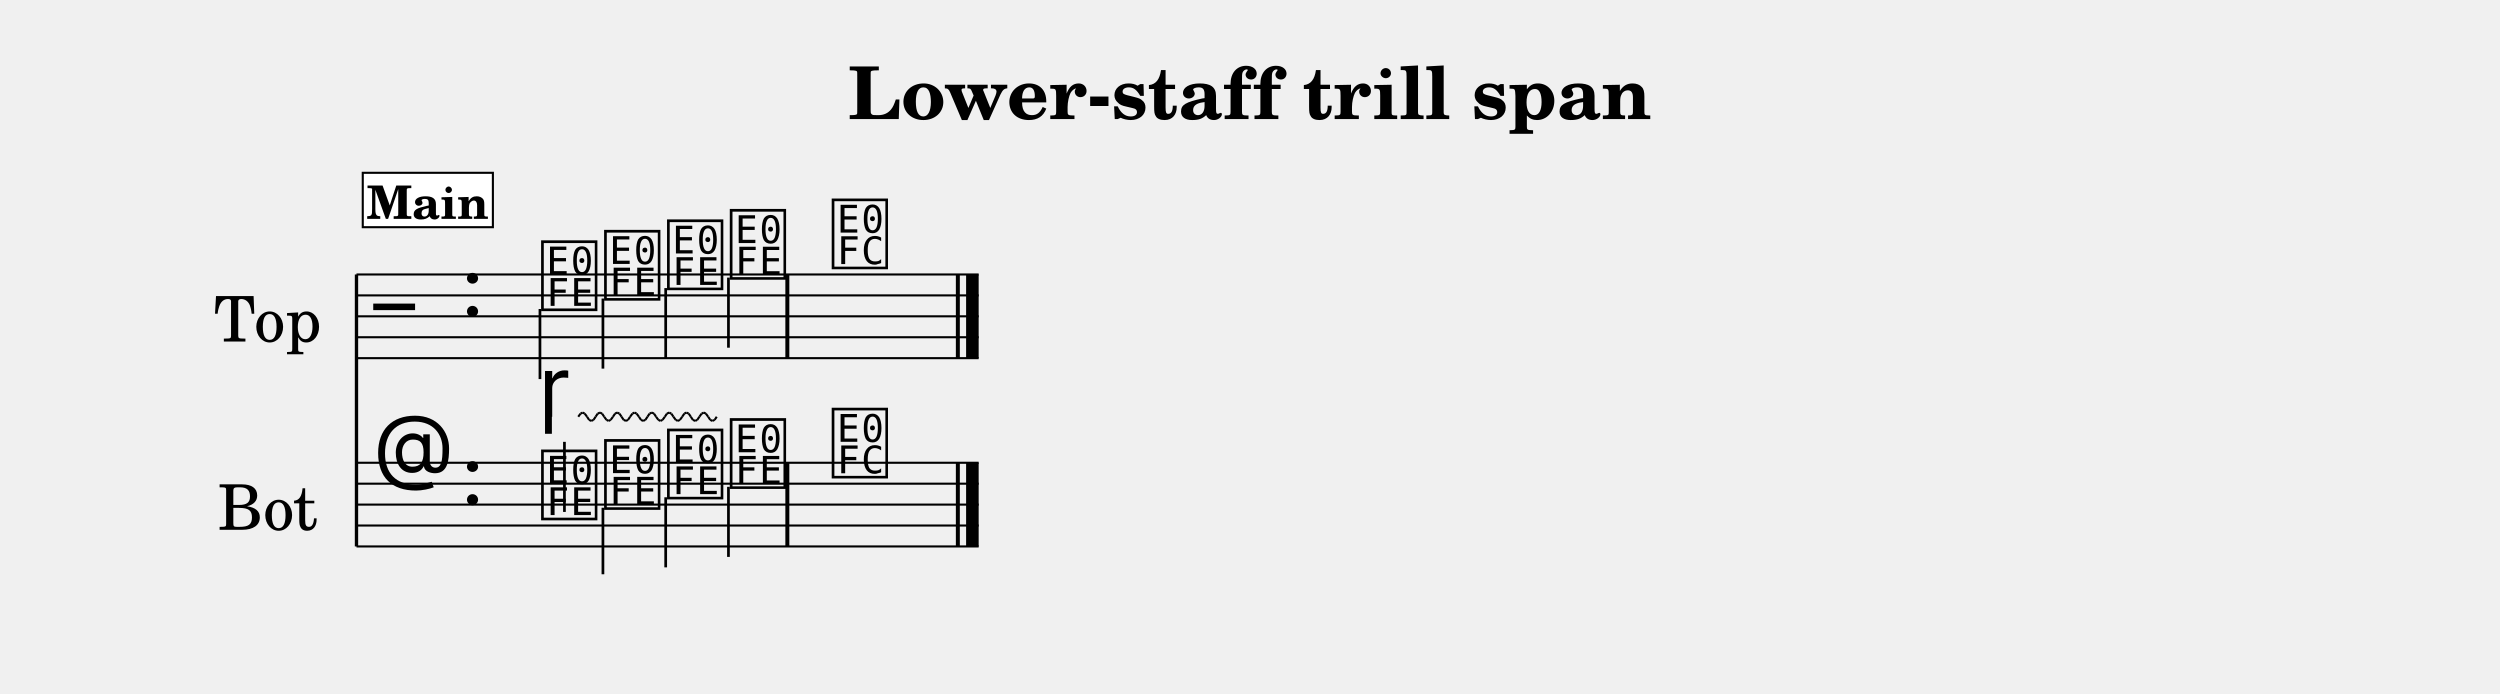
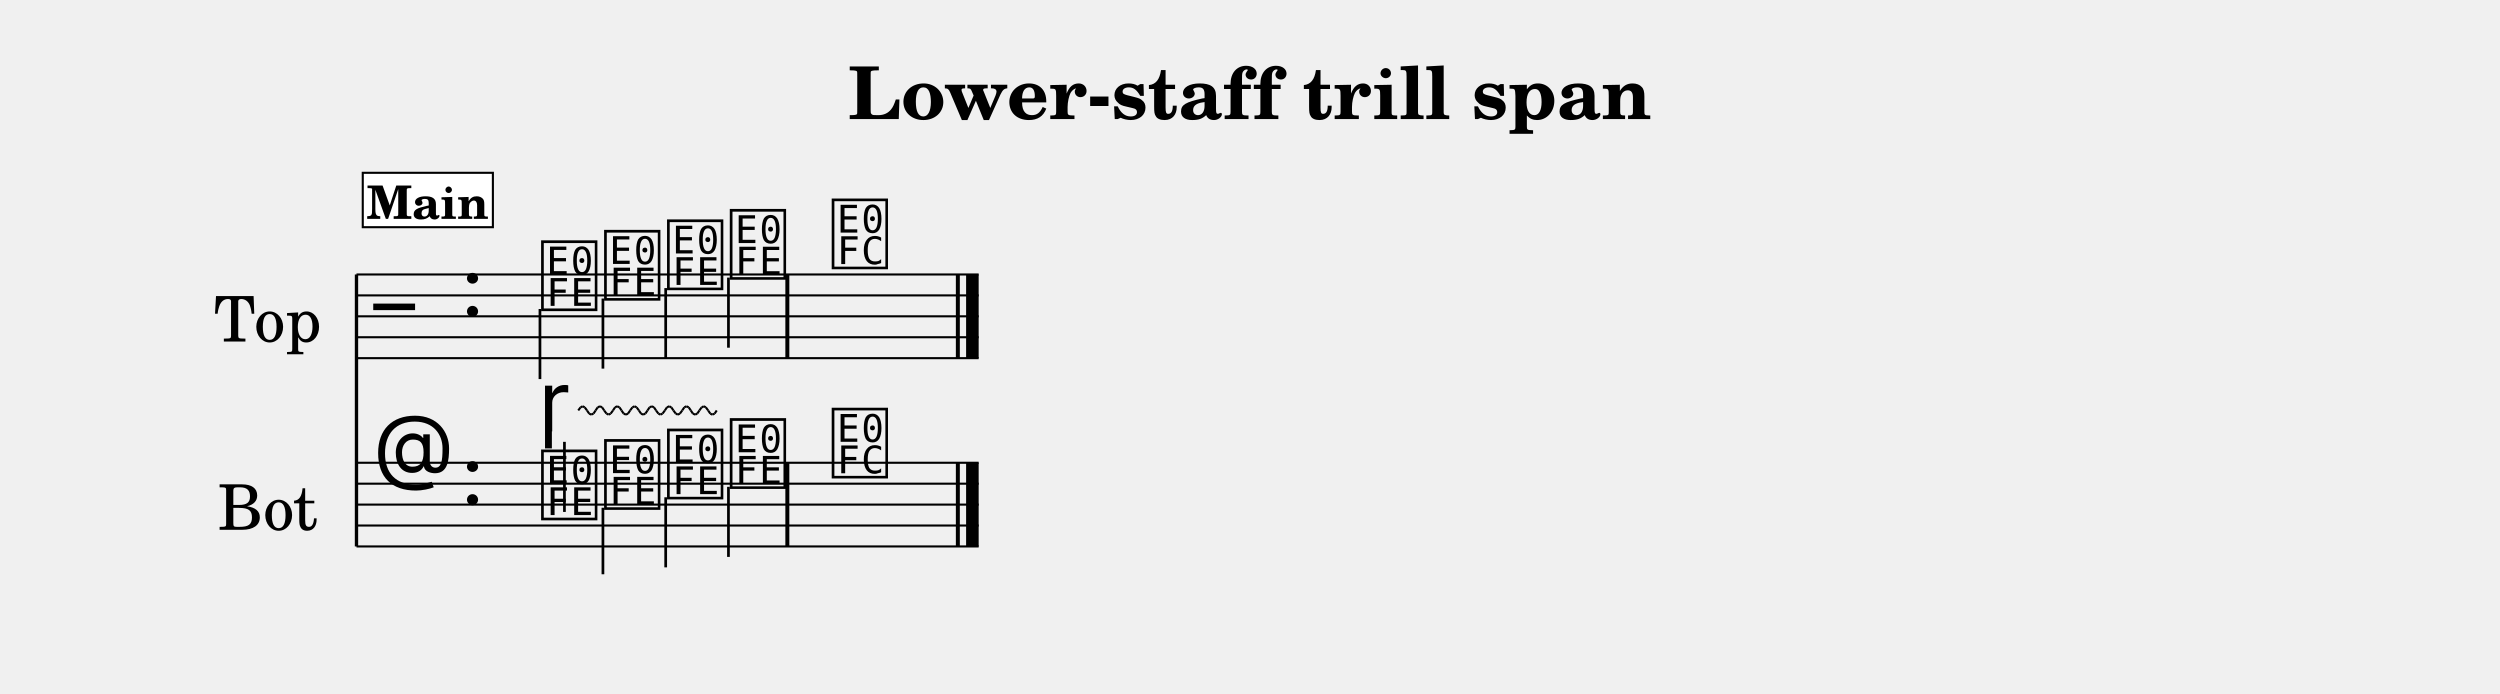
<svg xmlns="http://www.w3.org/2000/svg" width="1195.0" height="331.4" viewBox="0 0 119.50 33.14" font-family="TeX Gyre Schola, serif">
  <style>
  @font-face { font-family: 'Emmentaler'; src: local('Emmentaler'); }
  .music { font-family: 'Emmentaler', serif; }
</style>
  <text x="59.75" y="5.69" font-size="3.49" font-weight="bold" text-anchor="middle" data-pos="329">Lower-staff trill span</text>
  <g transform="translate(8.54,0.00) scale(1,1)">
    <text x="4.25" y="15.12" font-size="3.00" text-anchor="middle" dominant-baseline="central">Top</text>
    <text x="4.25" y="24.12" font-size="3.00" text-anchor="middle" dominant-baseline="central">Bot</text>
    <line x1="8.50" y1="13.12" x2="8.50" y2="26.12" stroke="#000000" stroke-width="0.160" />
    <line x1="8.50" y1="13.12" x2="38.24" y2="13.12" stroke="#000000" stroke-width="0.100" />
    <line x1="8.50" y1="14.12" x2="38.24" y2="14.12" stroke="#000000" stroke-width="0.100" />
    <line x1="8.50" y1="15.12" x2="38.24" y2="15.12" stroke="#000000" stroke-width="0.100" />
    <line x1="8.50" y1="16.12" x2="38.24" y2="16.12" stroke="#000000" stroke-width="0.100" />
    <line x1="8.50" y1="17.12" x2="38.24" y2="17.12" stroke="#000000" stroke-width="0.100" />
    <text class="music" x="9.30" y="16.12" font-size="4.00"></text>
    <text class="music" x="13.50" y="15.12" font-size="4.00" data-pos="354"></text>
    <text class="music" x="17.20" y="14.62" font-size="4.00" data-pos="448"></text>
    <line x1="17.27" y1="14.77" x2="17.27" y2="18.12" stroke="#000000" stroke-width="0.130" />
    <text class="music" x="20.21" y="14.12" font-size="4.00" data-pos="452"></text>
    <line x1="20.28" y1="14.27" x2="20.28" y2="17.62" stroke="#000000" stroke-width="0.130" />
    <text class="music" x="23.22" y="13.62" font-size="4.00" data-pos="454"></text>
    <line x1="23.28" y1="13.77" x2="23.28" y2="17.12" stroke="#000000" stroke-width="0.130" />
    <text class="music" x="26.22" y="13.12" font-size="4.00" data-pos="456"></text>
    <line x1="26.28" y1="13.27" x2="26.28" y2="16.62" stroke="#000000" stroke-width="0.130" />
    <text class="music" x="31.09" y="12.62" font-size="4.00" data-pos="460"></text>
    <rect x="29.00" y="13.12" width="0.19" height="4.00" data-pos="458" />
    <rect x="37.15" y="13.12" width="0.19" height="4.00" data-pos="463" />
    <rect x="37.64" y="13.12" width="0.60" height="4.00" data-pos="463" />
    <line x1="8.50" y1="22.12" x2="38.24" y2="22.12" stroke="#000000" stroke-width="0.100" />
    <line x1="8.50" y1="23.12" x2="38.24" y2="23.12" stroke="#000000" stroke-width="0.100" />
    <line x1="8.50" y1="24.12" x2="38.24" y2="24.12" stroke="#000000" stroke-width="0.100" />
    <line x1="8.50" y1="25.12" x2="38.24" y2="25.12" stroke="#000000" stroke-width="0.100" />
    <line x1="8.50" y1="26.12" x2="38.24" y2="26.12" stroke="#000000" stroke-width="0.100" />
    <text class="music" x="9.30" y="23.12" font-size="4.00"></text>
    <text class="music" x="13.50" y="24.12" font-size="4.00" data-pos="354"></text>
    <text class="music" x="17.20" y="24.62" font-size="4.00" data-pos="475"></text>
    <line x1="18.44" y1="24.47" x2="18.44" y2="21.12" stroke="#000000" stroke-width="0.130" />
    <text class="music" x="20.21" y="24.12" font-size="4.00" data-pos="493"></text>
    <line x1="20.28" y1="24.27" x2="20.28" y2="27.45" stroke="#000000" stroke-width="0.130" />
    <text class="music" x="23.22" y="23.62" font-size="4.00" data-pos="495"></text>
    <line x1="23.28" y1="23.77" x2="23.28" y2="27.12" stroke="#000000" stroke-width="0.130" />
    <text class="music" x="26.22" y="23.12" font-size="4.00" data-pos="497"></text>
    <line x1="26.28" y1="23.27" x2="26.28" y2="26.62" stroke="#000000" stroke-width="0.130" />
    <text class="music" x="31.09" y="22.62" font-size="4.00" data-pos="515"></text>
    <rect x="29.00" y="22.12" width="0.19" height="4.00" data-pos="513" />
    <rect x="37.15" y="22.12" width="0.19" height="4.00" data-pos="518" />
    <rect x="37.64" y="22.12" width="0.60" height="4.00" data-pos="518" />
-     <text class="music" x="17.20" y="19.92" font-size="4.00" data-pos="477"></text>
-     <line x1="19.10" y1="19.92" x2="19.21" y2="19.77" stroke="#000000" stroke-width="0.100" data-pos="477" />
-     <line x1="19.21" y1="19.77" x2="19.31" y2="19.72" stroke="#000000" stroke-width="0.100" data-pos="477" />
-     <line x1="19.31" y1="19.72" x2="19.41" y2="19.77" stroke="#000000" stroke-width="0.100" data-pos="477" />
-     <line x1="19.41" y1="19.77" x2="19.52" y2="19.92" stroke="#000000" stroke-width="0.100" data-pos="477" />
-     <line x1="19.52" y1="19.92" x2="19.62" y2="20.07" stroke="#000000" stroke-width="0.100" data-pos="477" />
-     <line x1="19.62" y1="20.07" x2="19.72" y2="20.12" stroke="#000000" stroke-width="0.100" data-pos="477" />
-     <line x1="19.72" y1="20.12" x2="19.83" y2="20.07" stroke="#000000" stroke-width="0.100" data-pos="477" />
-     <line x1="19.83" y1="20.07" x2="19.93" y2="19.92" stroke="#000000" stroke-width="0.100" data-pos="477" />
-     <line x1="19.93" y1="19.92" x2="20.03" y2="19.77" stroke="#000000" stroke-width="0.100" data-pos="477" />
-     <line x1="20.03" y1="19.77" x2="20.14" y2="19.72" stroke="#000000" stroke-width="0.100" data-pos="477" />
-     <line x1="20.14" y1="19.72" x2="20.24" y2="19.77" stroke="#000000" stroke-width="0.100" data-pos="477" />
-     <line x1="20.24" y1="19.77" x2="20.34" y2="19.92" stroke="#000000" stroke-width="0.100" data-pos="477" />
-     <line x1="20.34" y1="19.92" x2="20.45" y2="20.07" stroke="#000000" stroke-width="0.100" data-pos="477" />
-     <line x1="20.45" y1="20.07" x2="20.55" y2="20.12" stroke="#000000" stroke-width="0.100" data-pos="477" />
-     <line x1="20.55" y1="20.12" x2="20.65" y2="20.07" stroke="#000000" stroke-width="0.100" data-pos="477" />
-     <line x1="20.65" y1="20.07" x2="20.76" y2="19.92" stroke="#000000" stroke-width="0.100" data-pos="477" />
-     <line x1="20.76" y1="19.92" x2="20.86" y2="19.77" stroke="#000000" stroke-width="0.100" data-pos="477" />
-     <line x1="20.86" y1="19.77" x2="20.96" y2="19.72" stroke="#000000" stroke-width="0.100" data-pos="477" />
-     <line x1="20.96" y1="19.72" x2="21.07" y2="19.77" stroke="#000000" stroke-width="0.100" data-pos="477" />
-     <line x1="21.07" y1="19.77" x2="21.17" y2="19.92" stroke="#000000" stroke-width="0.100" data-pos="477" />
-     <line x1="21.17" y1="19.92" x2="21.27" y2="20.07" stroke="#000000" stroke-width="0.100" data-pos="477" />
-     <line x1="21.27" y1="20.07" x2="21.38" y2="20.12" stroke="#000000" stroke-width="0.100" data-pos="477" />
-     <line x1="21.38" y1="20.12" x2="21.48" y2="20.07" stroke="#000000" stroke-width="0.100" data-pos="477" />
-     <line x1="21.48" y1="20.07" x2="21.58" y2="19.92" stroke="#000000" stroke-width="0.100" data-pos="477" />
-     <line x1="21.58" y1="19.92" x2="21.69" y2="19.77" stroke="#000000" stroke-width="0.100" data-pos="477" />
-     <line x1="21.69" y1="19.77" x2="21.79" y2="19.72" stroke="#000000" stroke-width="0.100" data-pos="477" />
-     <line x1="21.79" y1="19.72" x2="21.89" y2="19.77" stroke="#000000" stroke-width="0.100" data-pos="477" />
-     <line x1="21.89" y1="19.77" x2="22.00" y2="19.92" stroke="#000000" stroke-width="0.100" data-pos="477" />
-     <line x1="22.00" y1="19.92" x2="22.10" y2="20.07" stroke="#000000" stroke-width="0.100" data-pos="477" />
-     <line x1="22.10" y1="20.07" x2="22.20" y2="20.12" stroke="#000000" stroke-width="0.100" data-pos="477" />
-     <line x1="22.20" y1="20.12" x2="22.31" y2="20.07" stroke="#000000" stroke-width="0.100" data-pos="477" />
-     <line x1="22.31" y1="20.07" x2="22.41" y2="19.92" stroke="#000000" stroke-width="0.100" data-pos="477" />
-     <line x1="22.41" y1="19.92" x2="22.51" y2="19.77" stroke="#000000" stroke-width="0.100" data-pos="477" />
-     <line x1="22.51" y1="19.77" x2="22.62" y2="19.72" stroke="#000000" stroke-width="0.100" data-pos="477" />
-     <line x1="22.62" y1="19.72" x2="22.72" y2="19.77" stroke="#000000" stroke-width="0.100" data-pos="477" />
-     <line x1="22.72" y1="19.77" x2="22.82" y2="19.92" stroke="#000000" stroke-width="0.100" data-pos="477" />
-     <line x1="22.82" y1="19.92" x2="22.93" y2="20.07" stroke="#000000" stroke-width="0.100" data-pos="477" />
-     <line x1="22.93" y1="20.07" x2="23.03" y2="20.12" stroke="#000000" stroke-width="0.100" data-pos="477" />
-     <line x1="23.03" y1="20.12" x2="23.13" y2="20.07" stroke="#000000" stroke-width="0.100" data-pos="477" />
-     <line x1="23.13" y1="20.07" x2="23.24" y2="19.92" stroke="#000000" stroke-width="0.100" data-pos="477" />
-     <line x1="23.24" y1="19.92" x2="23.34" y2="19.77" stroke="#000000" stroke-width="0.100" data-pos="477" />
-     <line x1="23.34" y1="19.77" x2="23.45" y2="19.72" stroke="#000000" stroke-width="0.100" data-pos="477" />
-     <line x1="23.45" y1="19.72" x2="23.55" y2="19.77" stroke="#000000" stroke-width="0.100" data-pos="477" />
-     <line x1="23.55" y1="19.77" x2="23.65" y2="19.92" stroke="#000000" stroke-width="0.100" data-pos="477" />
-     <line x1="23.65" y1="19.92" x2="23.76" y2="20.07" stroke="#000000" stroke-width="0.100" data-pos="477" />
-     <line x1="23.76" y1="20.07" x2="23.86" y2="20.12" stroke="#000000" stroke-width="0.100" data-pos="477" />
-     <line x1="23.86" y1="20.12" x2="23.96" y2="20.07" stroke="#000000" stroke-width="0.100" data-pos="477" />
-     <line x1="23.96" y1="20.07" x2="24.07" y2="19.92" stroke="#000000" stroke-width="0.100" data-pos="477" />
-     <line x1="24.07" y1="19.92" x2="24.17" y2="19.77" stroke="#000000" stroke-width="0.100" data-pos="477" />
-     <line x1="24.17" y1="19.77" x2="24.27" y2="19.72" stroke="#000000" stroke-width="0.100" data-pos="477" />
-     <line x1="24.27" y1="19.72" x2="24.38" y2="19.77" stroke="#000000" stroke-width="0.100" data-pos="477" />
-     <line x1="24.38" y1="19.77" x2="24.48" y2="19.92" stroke="#000000" stroke-width="0.100" data-pos="477" />
-     <line x1="24.48" y1="19.92" x2="24.58" y2="20.07" stroke="#000000" stroke-width="0.100" data-pos="477" />
-     <line x1="24.58" y1="20.07" x2="24.69" y2="20.12" stroke="#000000" stroke-width="0.100" data-pos="477" />
-     <line x1="24.69" y1="20.12" x2="24.79" y2="20.07" stroke="#000000" stroke-width="0.100" data-pos="477" />
-     <line x1="24.79" y1="20.07" x2="24.89" y2="19.92" stroke="#000000" stroke-width="0.100" data-pos="477" />
-     <line x1="24.89" y1="19.92" x2="25.00" y2="19.77" stroke="#000000" stroke-width="0.100" data-pos="477" />
-     <line x1="25.00" y1="19.77" x2="25.10" y2="19.72" stroke="#000000" stroke-width="0.100" data-pos="477" />
-     <line x1="25.10" y1="19.72" x2="25.20" y2="19.77" stroke="#000000" stroke-width="0.100" data-pos="477" />
-     <line x1="25.20" y1="19.77" x2="25.31" y2="19.92" stroke="#000000" stroke-width="0.100" data-pos="477" />
-     <line x1="25.31" y1="19.92" x2="25.41" y2="20.07" stroke="#000000" stroke-width="0.100" data-pos="477" />
-     <line x1="25.41" y1="20.07" x2="25.51" y2="20.12" stroke="#000000" stroke-width="0.100" data-pos="477" />
-     <line x1="25.51" y1="20.12" x2="25.62" y2="20.07" stroke="#000000" stroke-width="0.100" data-pos="477" />
-     <line x1="25.62" y1="20.07" x2="25.72" y2="19.92" stroke="#000000" stroke-width="0.100" data-pos="477" />
+     <text class="music" x="17.20" y="20.62" font-size="4.00" data-pos="477"></text>
+     <line x1="19.10" y1="19.62" x2="19.21" y2="19.47" stroke="#000000" stroke-width="0.100" data-pos="477" />
+     <line x1="19.21" y1="19.47" x2="19.31" y2="19.42" stroke="#000000" stroke-width="0.100" data-pos="477" />
+     <line x1="19.31" y1="19.42" x2="19.41" y2="19.47" stroke="#000000" stroke-width="0.100" data-pos="477" />
+     <line x1="19.41" y1="19.47" x2="19.52" y2="19.62" stroke="#000000" stroke-width="0.100" data-pos="477" />
+     <line x1="19.52" y1="19.62" x2="19.62" y2="19.77" stroke="#000000" stroke-width="0.100" data-pos="477" />
+     <line x1="19.62" y1="19.77" x2="19.72" y2="19.82" stroke="#000000" stroke-width="0.100" data-pos="477" />
+     <line x1="19.72" y1="19.82" x2="19.83" y2="19.77" stroke="#000000" stroke-width="0.100" data-pos="477" />
+     <line x1="19.83" y1="19.77" x2="19.93" y2="19.62" stroke="#000000" stroke-width="0.100" data-pos="477" />
+     <line x1="19.93" y1="19.62" x2="20.03" y2="19.47" stroke="#000000" stroke-width="0.100" data-pos="477" />
+     <line x1="20.03" y1="19.47" x2="20.14" y2="19.42" stroke="#000000" stroke-width="0.100" data-pos="477" />
+     <line x1="20.14" y1="19.42" x2="20.24" y2="19.47" stroke="#000000" stroke-width="0.100" data-pos="477" />
+     <line x1="20.24" y1="19.47" x2="20.34" y2="19.62" stroke="#000000" stroke-width="0.100" data-pos="477" />
+     <line x1="20.34" y1="19.62" x2="20.45" y2="19.77" stroke="#000000" stroke-width="0.100" data-pos="477" />
+     <line x1="20.45" y1="19.77" x2="20.55" y2="19.82" stroke="#000000" stroke-width="0.100" data-pos="477" />
+     <line x1="20.55" y1="19.82" x2="20.65" y2="19.77" stroke="#000000" stroke-width="0.100" data-pos="477" />
+     <line x1="20.65" y1="19.77" x2="20.76" y2="19.62" stroke="#000000" stroke-width="0.100" data-pos="477" />
+     <line x1="20.76" y1="19.62" x2="20.86" y2="19.47" stroke="#000000" stroke-width="0.100" data-pos="477" />
+     <line x1="20.86" y1="19.47" x2="20.96" y2="19.42" stroke="#000000" stroke-width="0.100" data-pos="477" />
+     <line x1="20.96" y1="19.42" x2="21.07" y2="19.47" stroke="#000000" stroke-width="0.100" data-pos="477" />
+     <line x1="21.07" y1="19.47" x2="21.17" y2="19.62" stroke="#000000" stroke-width="0.100" data-pos="477" />
+     <line x1="21.17" y1="19.62" x2="21.27" y2="19.77" stroke="#000000" stroke-width="0.100" data-pos="477" />
+     <line x1="21.27" y1="19.77" x2="21.38" y2="19.82" stroke="#000000" stroke-width="0.100" data-pos="477" />
+     <line x1="21.38" y1="19.82" x2="21.48" y2="19.77" stroke="#000000" stroke-width="0.100" data-pos="477" />
+     <line x1="21.48" y1="19.77" x2="21.58" y2="19.62" stroke="#000000" stroke-width="0.100" data-pos="477" />
+     <line x1="21.58" y1="19.62" x2="21.69" y2="19.47" stroke="#000000" stroke-width="0.100" data-pos="477" />
+     <line x1="21.69" y1="19.47" x2="21.79" y2="19.42" stroke="#000000" stroke-width="0.100" data-pos="477" />
+     <line x1="21.79" y1="19.42" x2="21.89" y2="19.47" stroke="#000000" stroke-width="0.100" data-pos="477" />
+     <line x1="21.89" y1="19.47" x2="22.00" y2="19.62" stroke="#000000" stroke-width="0.100" data-pos="477" />
+     <line x1="22.00" y1="19.62" x2="22.10" y2="19.77" stroke="#000000" stroke-width="0.100" data-pos="477" />
+     <line x1="22.10" y1="19.77" x2="22.20" y2="19.82" stroke="#000000" stroke-width="0.100" data-pos="477" />
+     <line x1="22.20" y1="19.82" x2="22.31" y2="19.77" stroke="#000000" stroke-width="0.100" data-pos="477" />
+     <line x1="22.31" y1="19.77" x2="22.41" y2="19.62" stroke="#000000" stroke-width="0.100" data-pos="477" />
+     <line x1="22.41" y1="19.62" x2="22.51" y2="19.47" stroke="#000000" stroke-width="0.100" data-pos="477" />
+     <line x1="22.51" y1="19.47" x2="22.62" y2="19.42" stroke="#000000" stroke-width="0.100" data-pos="477" />
+     <line x1="22.62" y1="19.42" x2="22.72" y2="19.47" stroke="#000000" stroke-width="0.100" data-pos="477" />
+     <line x1="22.72" y1="19.47" x2="22.82" y2="19.62" stroke="#000000" stroke-width="0.100" data-pos="477" />
+     <line x1="22.82" y1="19.62" x2="22.93" y2="19.77" stroke="#000000" stroke-width="0.100" data-pos="477" />
+     <line x1="22.93" y1="19.77" x2="23.03" y2="19.82" stroke="#000000" stroke-width="0.100" data-pos="477" />
+     <line x1="23.03" y1="19.82" x2="23.13" y2="19.77" stroke="#000000" stroke-width="0.100" data-pos="477" />
+     <line x1="23.13" y1="19.77" x2="23.24" y2="19.62" stroke="#000000" stroke-width="0.100" data-pos="477" />
+     <line x1="23.24" y1="19.62" x2="23.34" y2="19.47" stroke="#000000" stroke-width="0.100" data-pos="477" />
+     <line x1="23.34" y1="19.47" x2="23.45" y2="19.42" stroke="#000000" stroke-width="0.100" data-pos="477" />
+     <line x1="23.45" y1="19.42" x2="23.55" y2="19.47" stroke="#000000" stroke-width="0.100" data-pos="477" />
+     <line x1="23.55" y1="19.47" x2="23.65" y2="19.62" stroke="#000000" stroke-width="0.100" data-pos="477" />
+     <line x1="23.65" y1="19.62" x2="23.76" y2="19.77" stroke="#000000" stroke-width="0.100" data-pos="477" />
+     <line x1="23.76" y1="19.77" x2="23.86" y2="19.82" stroke="#000000" stroke-width="0.100" data-pos="477" />
+     <line x1="23.86" y1="19.82" x2="23.96" y2="19.77" stroke="#000000" stroke-width="0.100" data-pos="477" />
+     <line x1="23.96" y1="19.77" x2="24.07" y2="19.62" stroke="#000000" stroke-width="0.100" data-pos="477" />
+     <line x1="24.07" y1="19.62" x2="24.17" y2="19.47" stroke="#000000" stroke-width="0.100" data-pos="477" />
+     <line x1="24.17" y1="19.47" x2="24.27" y2="19.42" stroke="#000000" stroke-width="0.100" data-pos="477" />
+     <line x1="24.27" y1="19.42" x2="24.38" y2="19.47" stroke="#000000" stroke-width="0.100" data-pos="477" />
+     <line x1="24.38" y1="19.47" x2="24.48" y2="19.62" stroke="#000000" stroke-width="0.100" data-pos="477" />
+     <line x1="24.48" y1="19.62" x2="24.58" y2="19.77" stroke="#000000" stroke-width="0.100" data-pos="477" />
+     <line x1="24.58" y1="19.77" x2="24.69" y2="19.82" stroke="#000000" stroke-width="0.100" data-pos="477" />
+     <line x1="24.69" y1="19.82" x2="24.79" y2="19.77" stroke="#000000" stroke-width="0.100" data-pos="477" />
+     <line x1="24.79" y1="19.77" x2="24.89" y2="19.62" stroke="#000000" stroke-width="0.100" data-pos="477" />
+     <line x1="24.89" y1="19.62" x2="25.00" y2="19.47" stroke="#000000" stroke-width="0.100" data-pos="477" />
+     <line x1="25.00" y1="19.47" x2="25.10" y2="19.42" stroke="#000000" stroke-width="0.100" data-pos="477" />
+     <line x1="25.10" y1="19.42" x2="25.20" y2="19.47" stroke="#000000" stroke-width="0.100" data-pos="477" />
+     <line x1="25.20" y1="19.47" x2="25.31" y2="19.62" stroke="#000000" stroke-width="0.100" data-pos="477" />
+     <line x1="25.31" y1="19.62" x2="25.41" y2="19.77" stroke="#000000" stroke-width="0.100" data-pos="477" />
+     <line x1="25.41" y1="19.77" x2="25.51" y2="19.82" stroke="#000000" stroke-width="0.100" data-pos="477" />
+     <line x1="25.51" y1="19.82" x2="25.62" y2="19.77" stroke="#000000" stroke-width="0.100" data-pos="477" />
+     <line x1="25.62" y1="19.77" x2="25.72" y2="19.62" stroke="#000000" stroke-width="0.100" data-pos="477" />
    <rect x="8.80" y="8.26" width="6.22" height="2.60" fill="#FFFFFF" stroke="#000000" stroke-width="0.100" data-pos="425" />
    <text x="11.91" y="10.46" font-size="2.20" font-weight="bold" text-anchor="middle" data-pos="425">Main</text>
  </g>
</svg>
